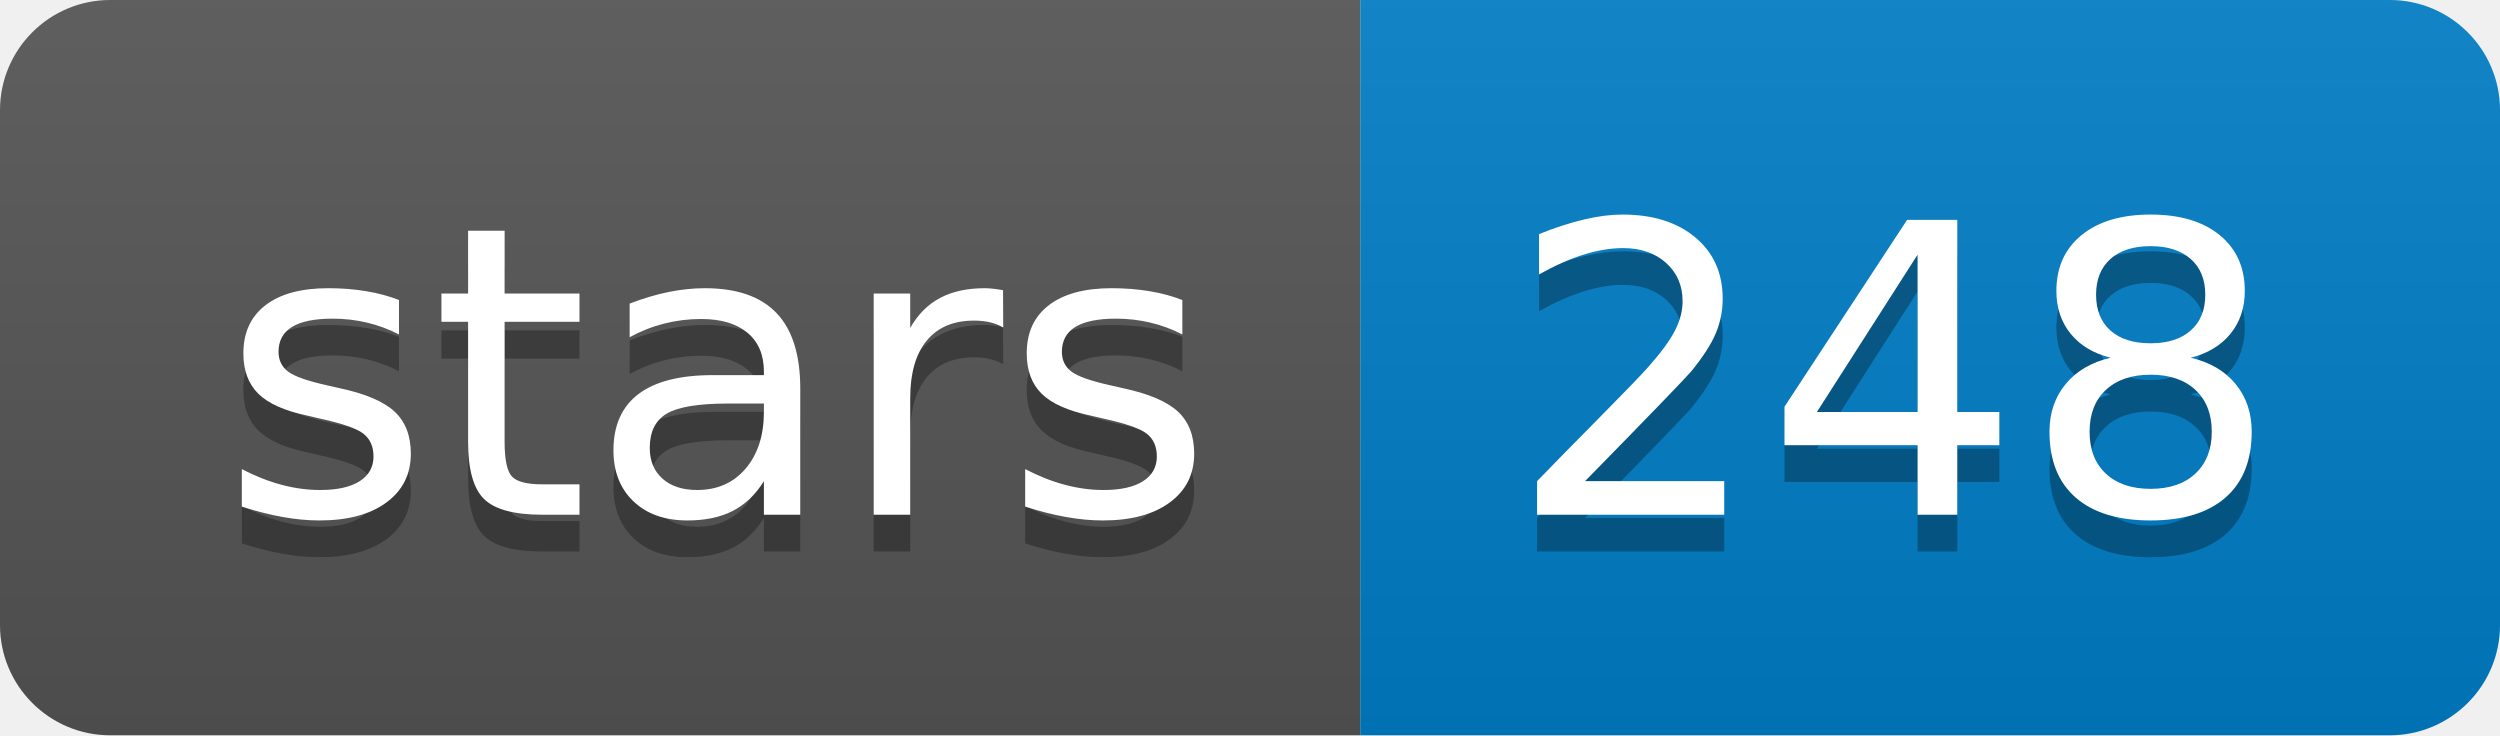
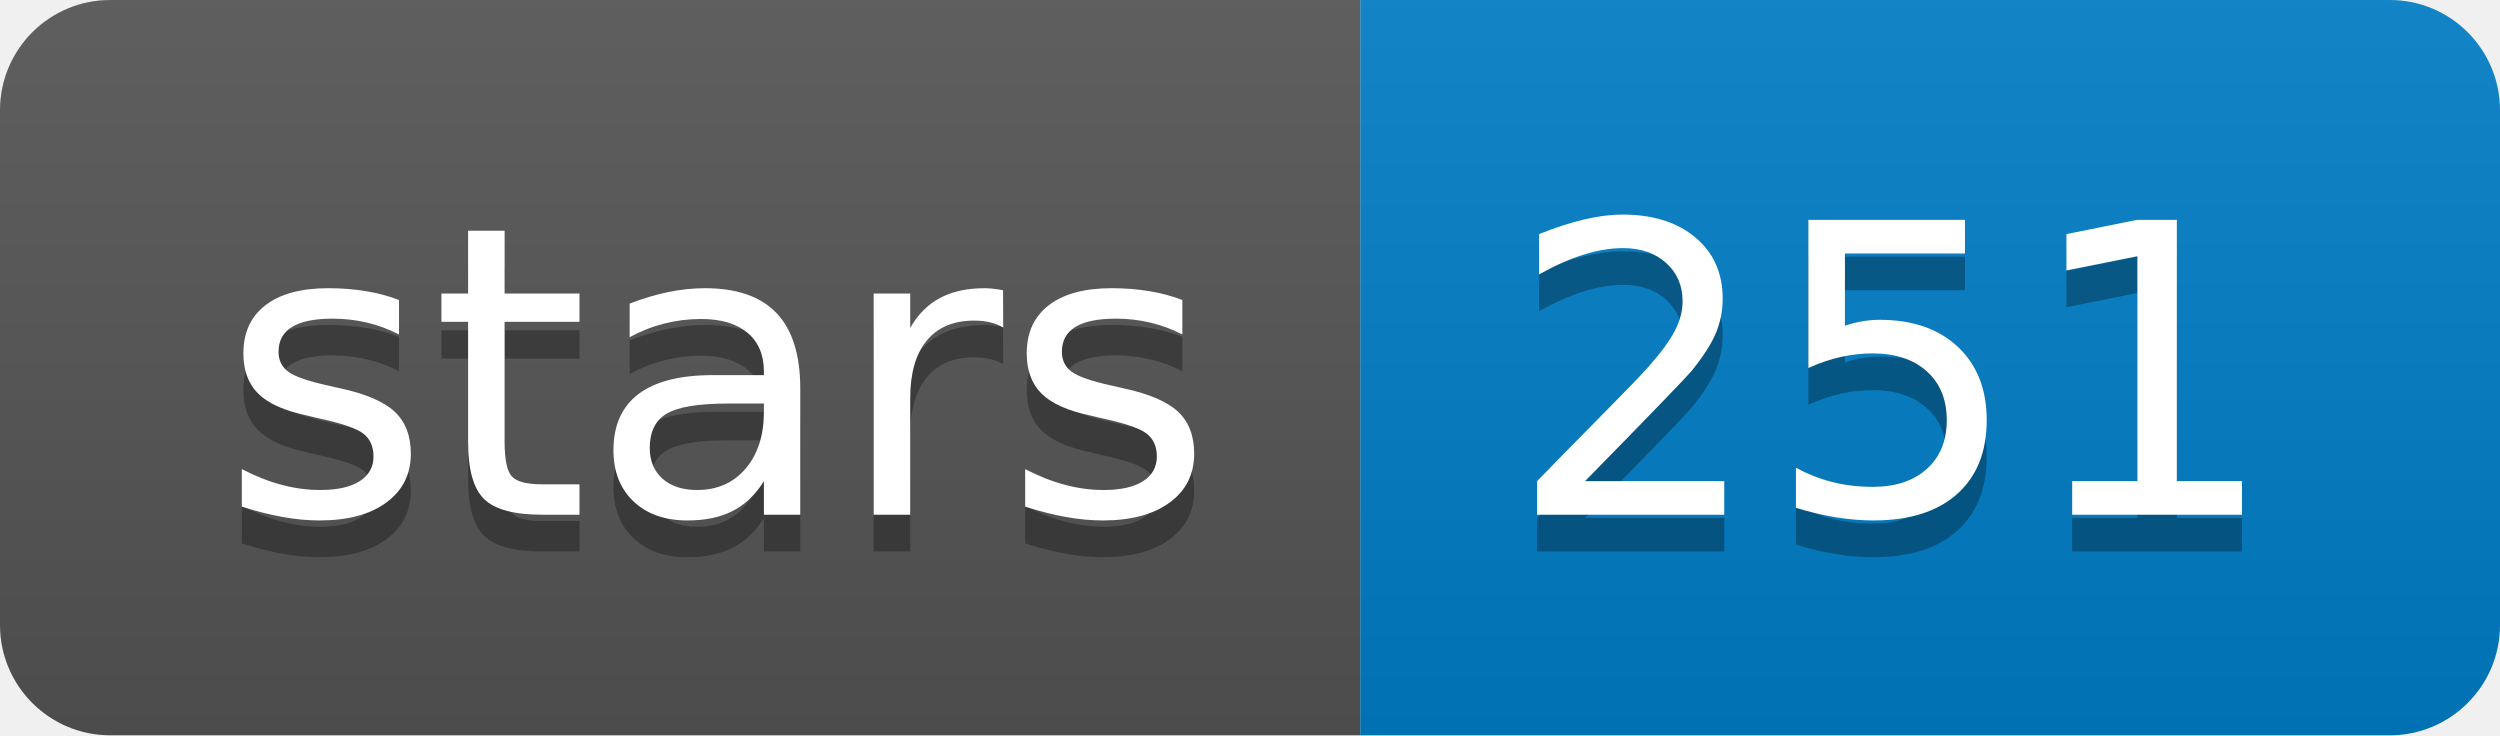
<svg xmlns="http://www.w3.org/2000/svg" xmlns:xlink="http://www.w3.org/1999/xlink" width="68" height="20">
  <linearGradient id="b" x2="0" y2="100%">
    <stop offset="0" stop-color="#bbb" stop-opacity=".1" />
    <stop offset="1" stop-opacity=".1" />
  </linearGradient>
  <clipPath id="a">
    <rect width="68" height="20" rx="3" fill="#fff" />
  </clipPath>
  <g clip-path="url(#a)">
    <path fill="#555" d="M0 0h37v20H0z" />
    <path fill="#007ec6" d="M37 0h31v20H37z" />
    <path fill="url(#b)" d="M0 0h68v20H0z" />
  </g>
  <g fill="#fff" text-anchor="middle" font-family="DejaVu Sans,Verdana,Geneva,sans-serif" font-size="110">
    <text x="195" y="150" fill="#010101" fill-opacity=".3" transform="scale(.1)" textLength="270">stars</text>
    <text x="195" y="140" transform="scale(.1)" textLength="270">stars</text>
-     <text x="515" y="150" fill="#010101" fill-opacity=".3" transform="scale(.1)" textLength="210">248</text>
-     <text x="515" y="140" transform="scale(.1)" textLength="210">248</text>
+     <text x="515" y="150" fill="#010101" fill-opacity=".3" transform="scale(.1)" textLength="210">251</text>
+     <text x="515" y="140" transform="scale(.1)" textLength="210">251</text>
  </g>
  <a target="_blank" xlink:href="https://github.com/ruanjue/wtdbg2">
    <path fill="rgba(0,0,0,0)" d="M0 0h37v20H0z" />
  </a>
  <a target="_blank" xlink:href="https://github.com/ruanjue/wtdbg2/stargazers">
    <path fill="rgba(0,0,0,0)" d="M37 0h31v20H37z" />
  </a>
</svg>
